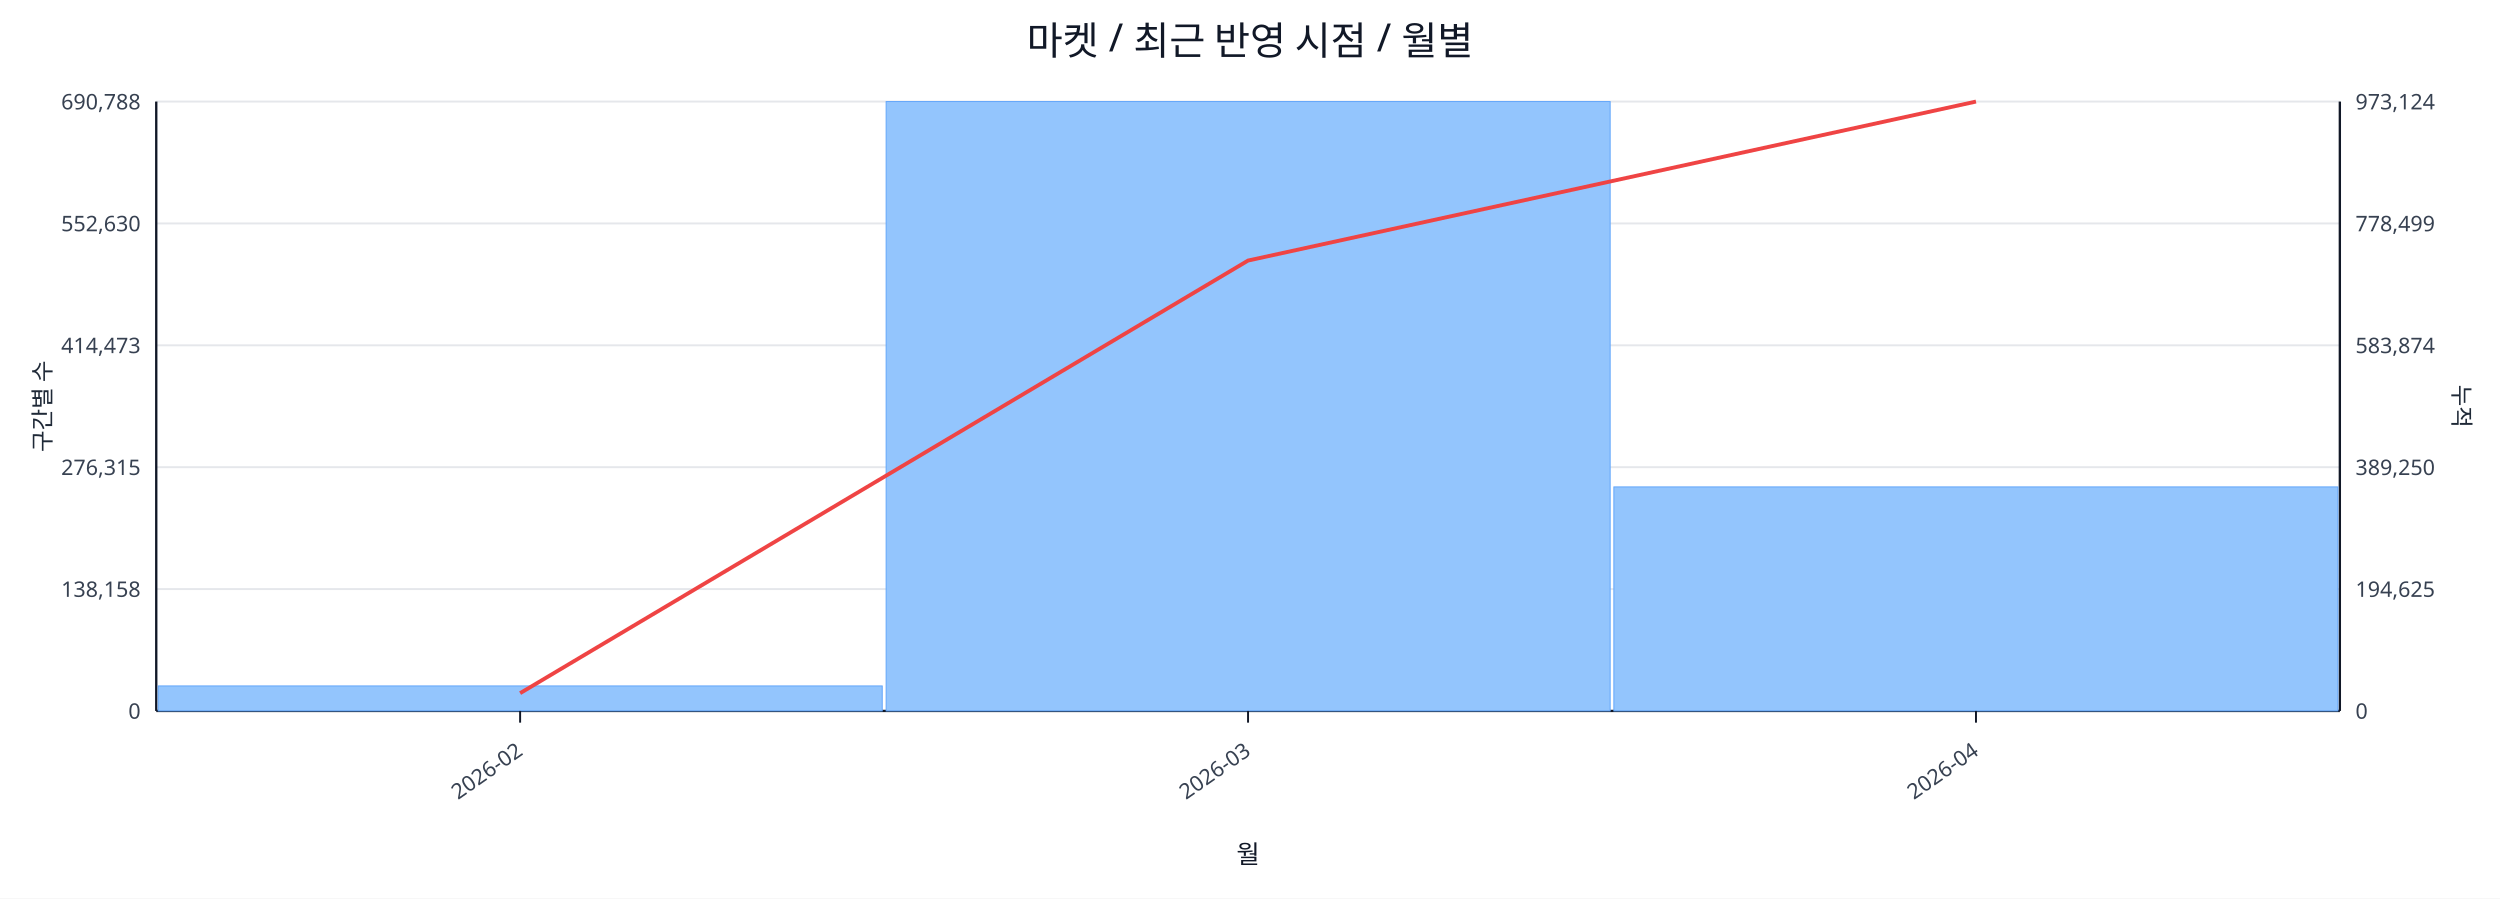
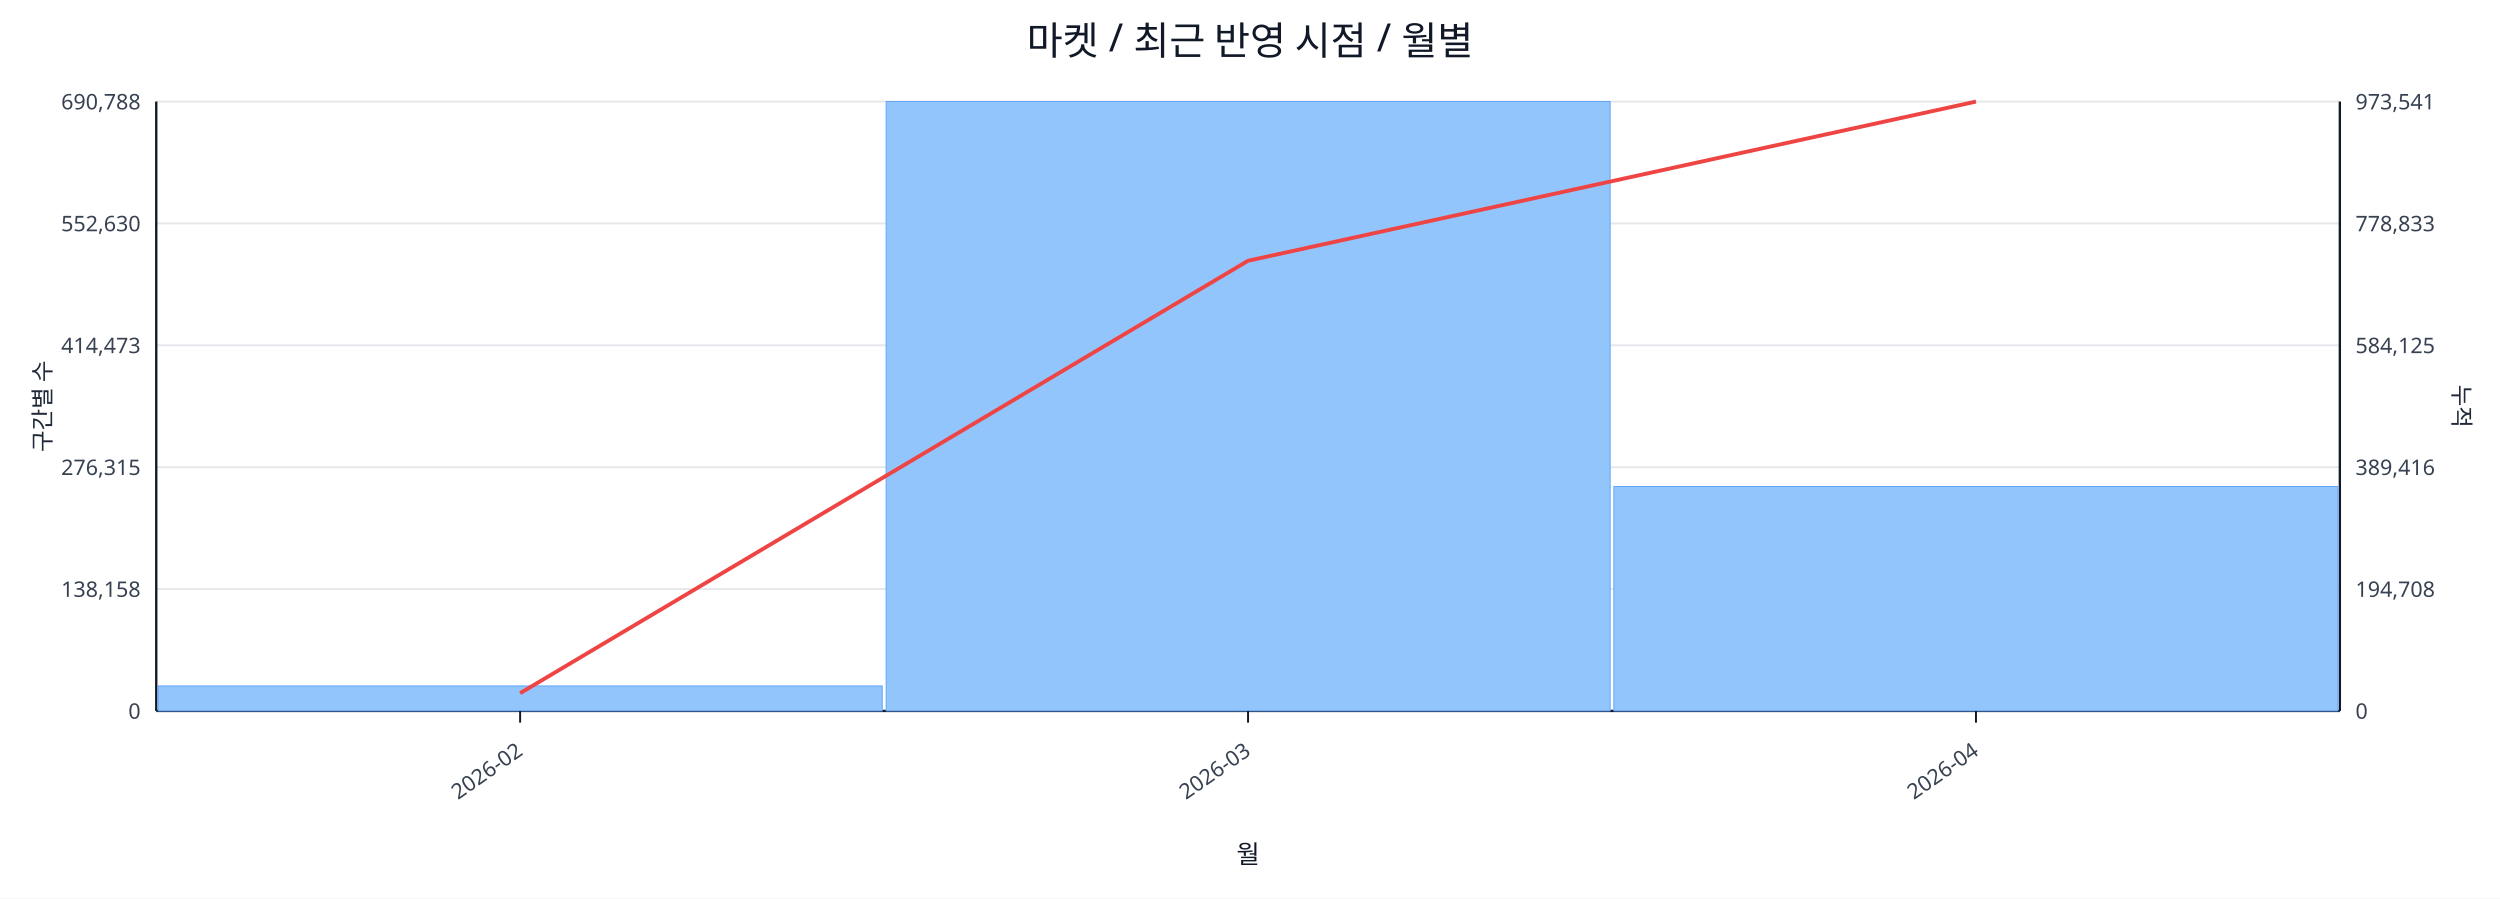
<svg xmlns="http://www.w3.org/2000/svg" width="1280" height="460" viewBox="0 0 1280 460">
  <rect x="0" y="0" width="100%" height="100%" fill="#ffffff" />
  <text x="640.0" y="28" font-size="20" text-anchor="middle" font-family="sans-serif" fill="#111827">마켓 / 최근 반영 시점 / 월별</text>
  <line x1="80.0" y1="52.0" x2="1198.0" y2="52.0" stroke="#e5e7eb" stroke-width="1" />
  <text x="72.0" y="56.0" font-size="11" text-anchor="end" font-family="sans-serif" fill="#374151">690,788</text>
-   <text x="1206.0" y="56.0" font-size="11" text-anchor="start" font-family="sans-serif" fill="#374151">973,124</text>
+   <text x="1206.0" y="56.0" font-size="11" text-anchor="start" font-family="sans-serif" fill="#374151">973,541</text>
  <line x1="80.0" y1="114.4" x2="1198.0" y2="114.4" stroke="#e5e7eb" stroke-width="1" />
  <text x="72.0" y="118.4" font-size="11" text-anchor="end" font-family="sans-serif" fill="#374151">552,630</text>
-   <text x="1206.0" y="118.4" font-size="11" text-anchor="start" font-family="sans-serif" fill="#374151">778,499</text>
+   <text x="1206.0" y="118.4" font-size="11" text-anchor="start" font-family="sans-serif" fill="#374151">778,833</text>
  <line x1="80.0" y1="176.8" x2="1198.0" y2="176.8" stroke="#e5e7eb" stroke-width="1" />
  <text x="72.0" y="180.8" font-size="11" text-anchor="end" font-family="sans-serif" fill="#374151">414,473</text>
-   <text x="1206.0" y="180.8" font-size="11" text-anchor="start" font-family="sans-serif" fill="#374151">583,874</text>
+   <text x="1206.0" y="180.8" font-size="11" text-anchor="start" font-family="sans-serif" fill="#374151">584,125</text>
  <line x1="80.0" y1="239.2" x2="1198.0" y2="239.2" stroke="#e5e7eb" stroke-width="1" />
  <text x="72.0" y="243.2" font-size="11" text-anchor="end" font-family="sans-serif" fill="#374151">276,315</text>
-   <text x="1206.0" y="243.2" font-size="11" text-anchor="start" font-family="sans-serif" fill="#374151">389,250</text>
+   <text x="1206.0" y="243.2" font-size="11" text-anchor="start" font-family="sans-serif" fill="#374151">389,416</text>
  <line x1="80.0" y1="301.6" x2="1198.0" y2="301.6" stroke="#e5e7eb" stroke-width="1" />
  <text x="72.0" y="305.6" font-size="11" text-anchor="end" font-family="sans-serif" fill="#374151">138,158</text>
-   <text x="1206.0" y="305.6" font-size="11" text-anchor="start" font-family="sans-serif" fill="#374151">194,625</text>
+   <text x="1206.0" y="305.6" font-size="11" text-anchor="start" font-family="sans-serif" fill="#374151">194,708</text>
  <line x1="80.0" y1="364.0" x2="1198.0" y2="364.0" stroke="#e5e7eb" stroke-width="1" />
  <text x="72.0" y="368.0" font-size="11" text-anchor="end" font-family="sans-serif" fill="#374151">0</text>
  <text x="1206.0" y="368.0" font-size="11" text-anchor="start" font-family="sans-serif" fill="#374151">0</text>
  <line x1="80.0" y1="364.0" x2="1198.0" y2="364.0" stroke="#111827" stroke-width="1.2" />
  <line x1="80.0" y1="52.0" x2="80.0" y2="364.0" stroke="#111827" stroke-width="1.2" />
  <line x1="1198.0" y1="52.0" x2="1198.0" y2="364.0" stroke="#111827" stroke-width="1.2" />
  <rect x="81.0" y="351.2" width="370.7" height="12.8" fill="#93c5fd" stroke="#60a5fa" stroke-width="0.5" />
  <rect x="453.7" y="52.0" width="370.7" height="312.0" fill="#93c5fd" stroke="#60a5fa" stroke-width="0.5" />
-   <rect x="826.3" y="249.3" width="370.7" height="114.7" fill="#93c5fd" stroke="#60a5fa" stroke-width="0.5" />
-   <polyline fill="none" stroke="#ef4444" stroke-width="2" points="266.3,354.9 639.0,133.4 1011.7,52.0" />
+   <rect x="826.3" y="249.1" width="370.7" height="114.9" fill="#93c5fd" stroke="#60a5fa" stroke-width="0.5" />
+   <polyline fill="none" stroke="#ef4444" stroke-width="2" points="266.3,354.9 639.0,133.5 1011.7,52.0" />
  <line x1="266.3" y1="364.0" x2="266.3" y2="370.0" stroke="#111827" stroke-width="1" />
  <text x="268.3" y="386.0" font-size="11" text-anchor="end" transform="rotate(-35 268.3 386.0)" font-family="sans-serif" fill="#374151">2026-02</text>
  <line x1="639.0" y1="364.0" x2="639.0" y2="370.0" stroke="#111827" stroke-width="1" />
  <text x="641.0" y="386.0" font-size="11" text-anchor="end" transform="rotate(-35 641.0 386.0)" font-family="sans-serif" fill="#374151">2026-03</text>
  <line x1="1011.7" y1="364.0" x2="1011.7" y2="370.0" stroke="#111827" stroke-width="1" />
  <text x="1013.7" y="386.0" font-size="11" text-anchor="end" transform="rotate(-35 1013.7 386.0)" font-family="sans-serif" fill="#374151">2026-04</text>
  <text x="26" y="208.0" font-size="12" transform="rotate(-90 26 208.0)" text-anchor="middle" font-family="sans-serif" fill="#1f2937">구간별 수</text>
  <text x="1256.0" y="208.0" font-size="12" transform="rotate(90 1256.0 208.0)" text-anchor="middle" font-family="sans-serif" fill="#1f2937">누적</text>
  <text x="639.0" y="442.0" font-size="13" text-anchor="middle" font-family="sans-serif" fill="#111827">월</text>
</svg>
